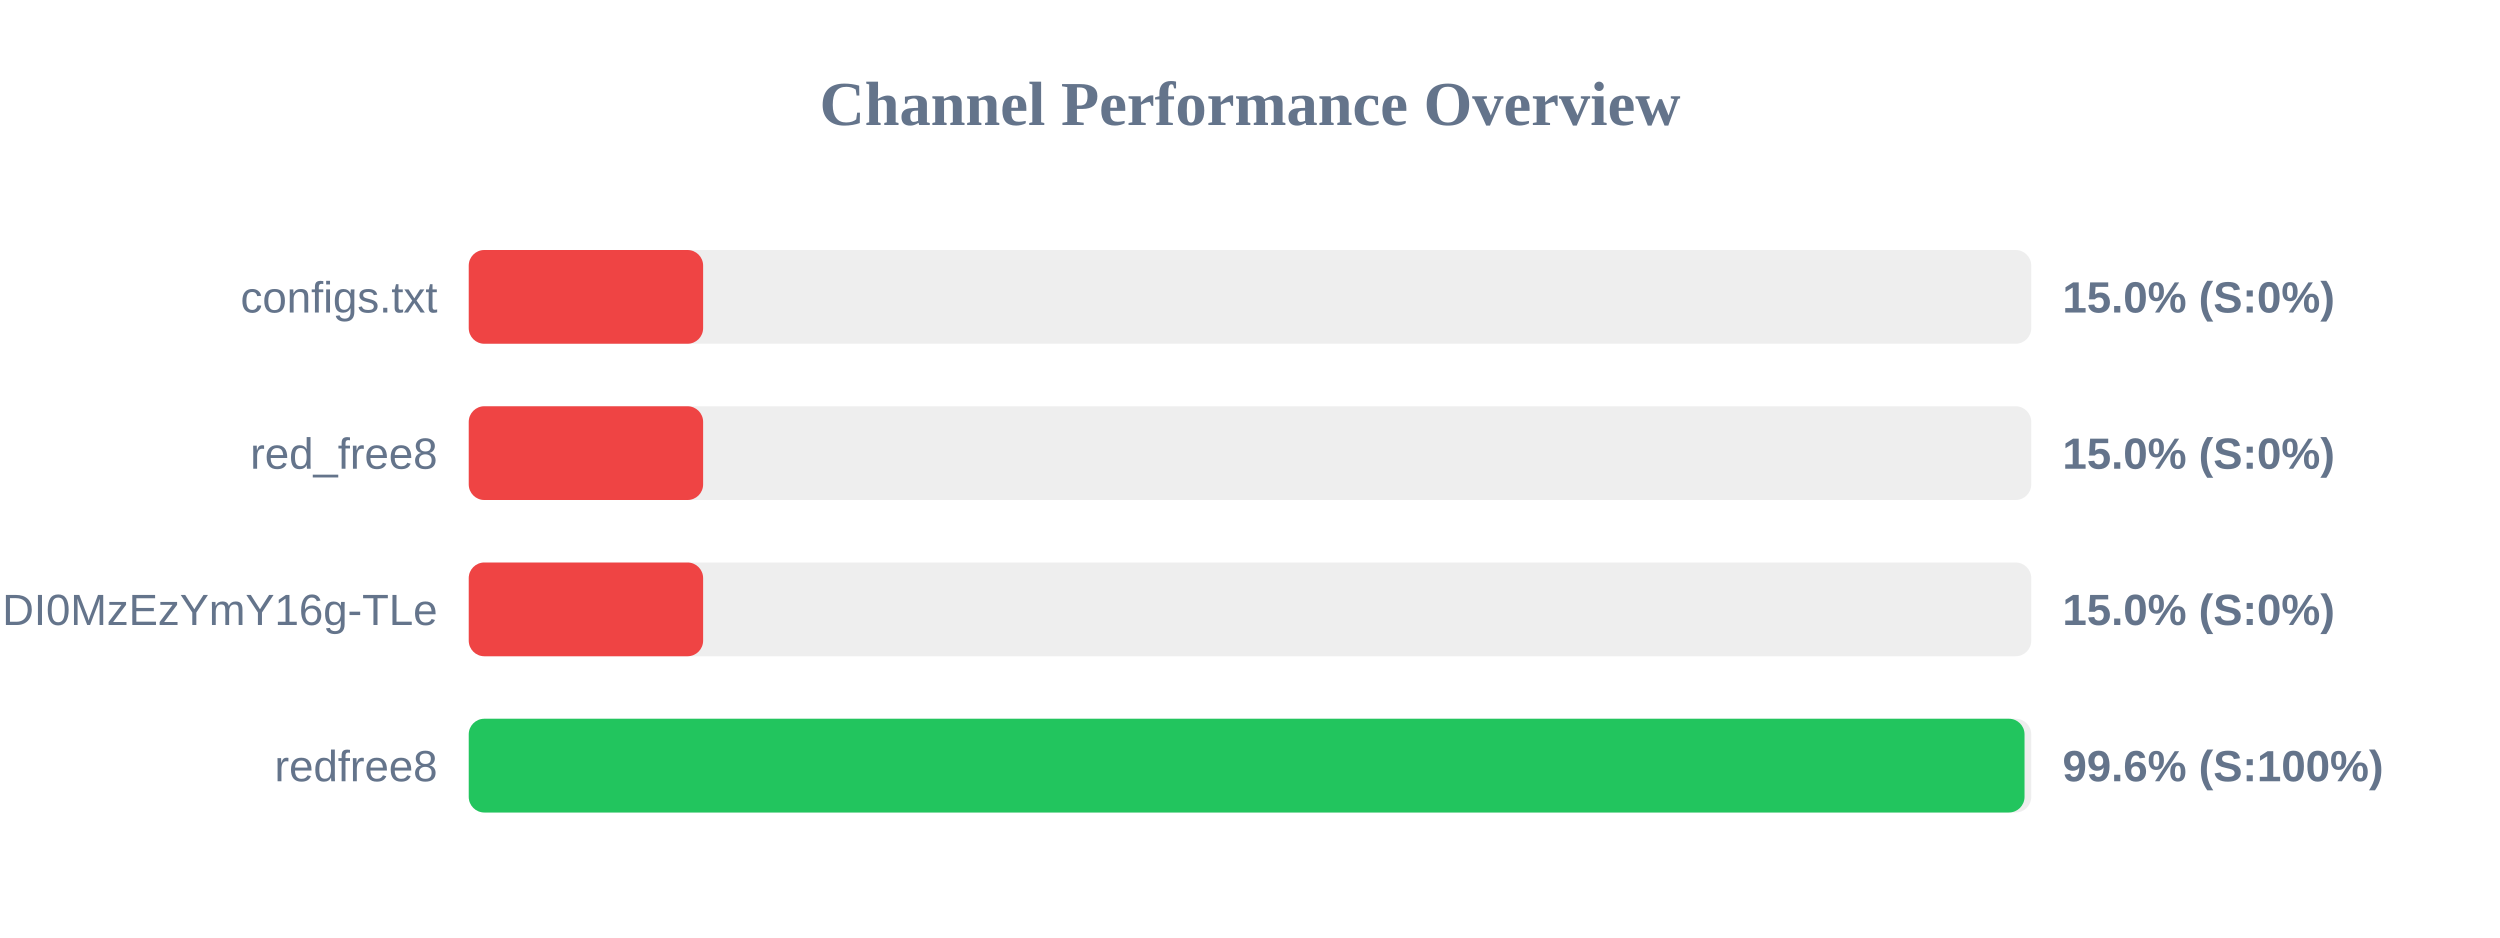
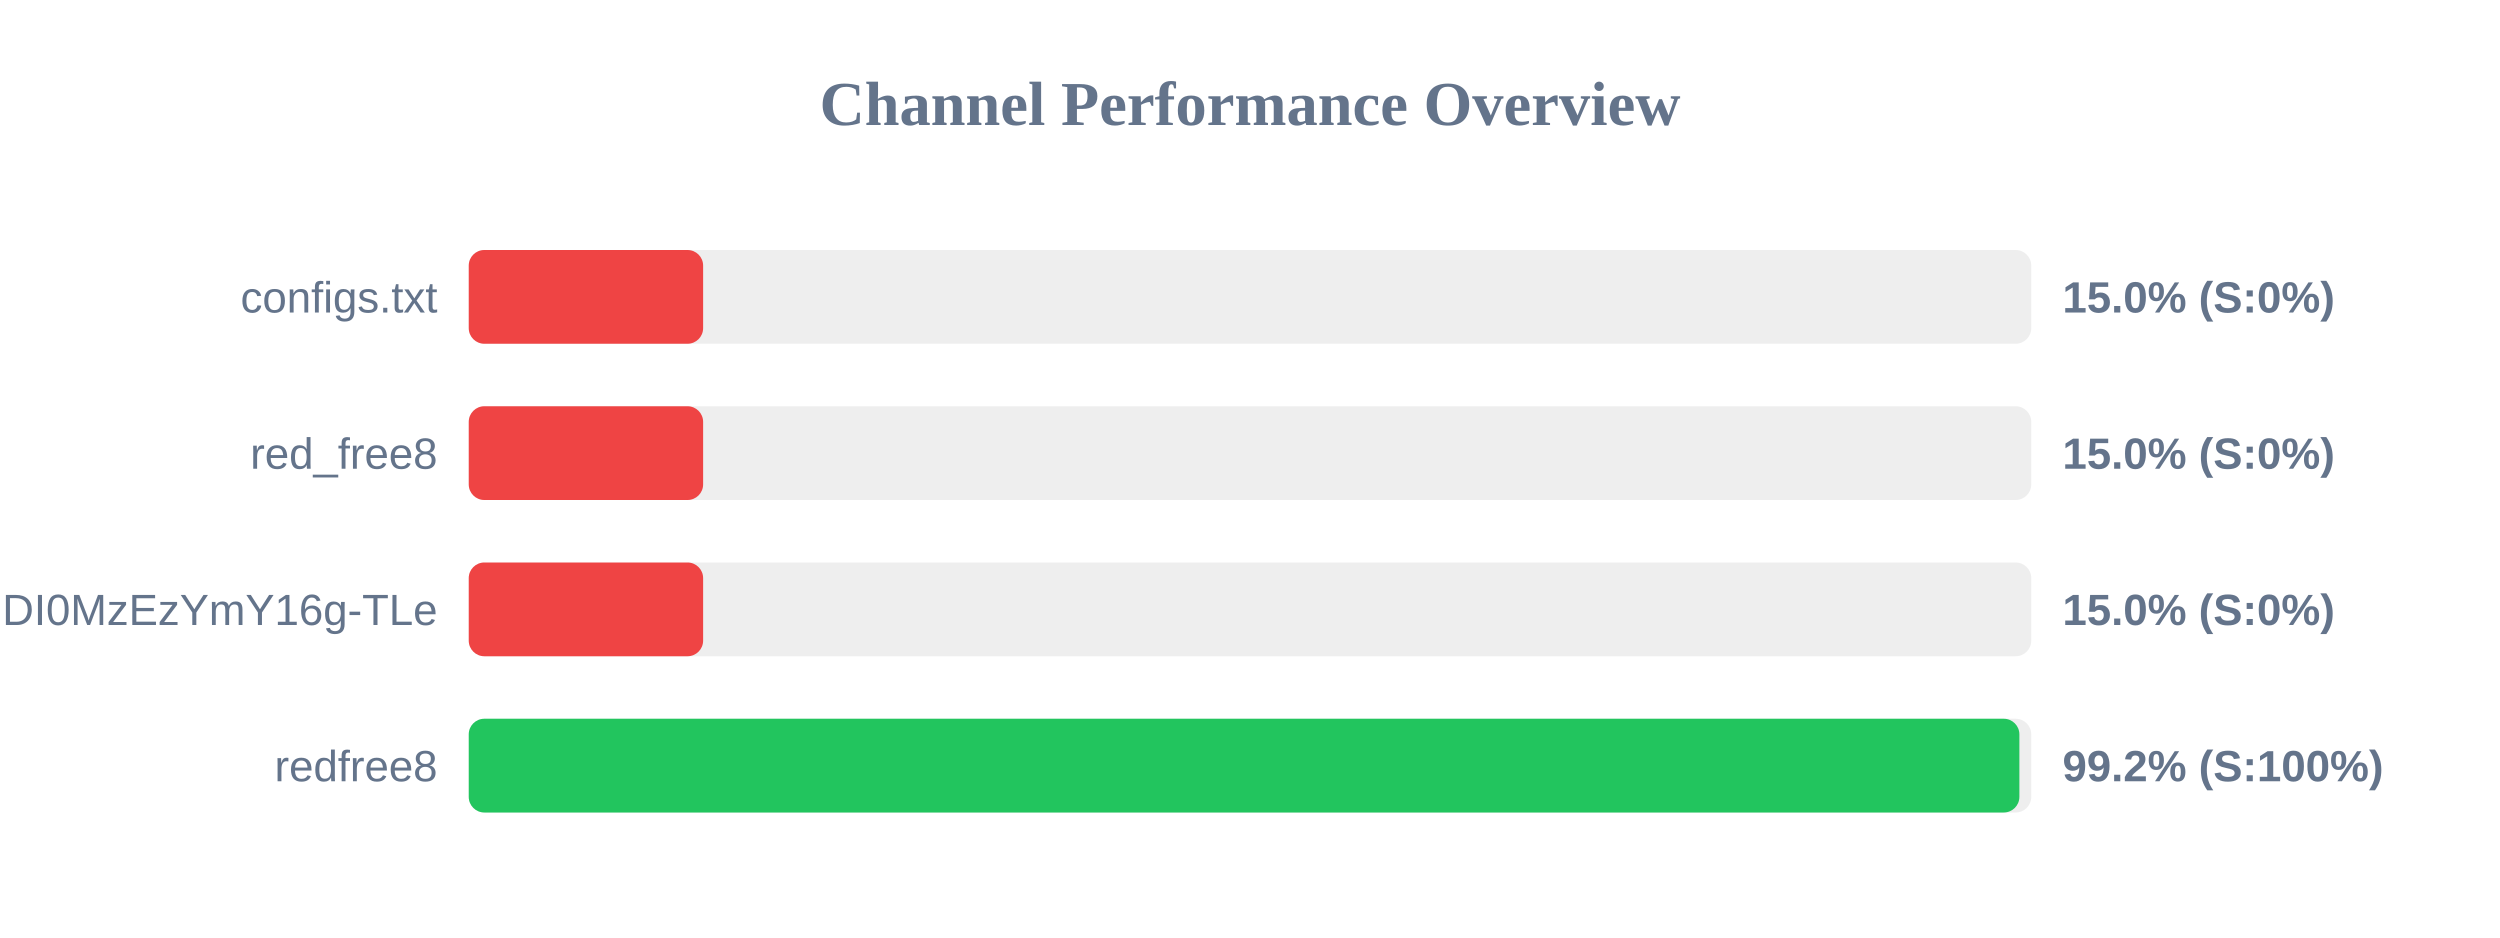
<svg xmlns="http://www.w3.org/2000/svg" width="800" height="300" version="1.1">
  <style>
        .row { font: 14px Arial; fill: #64748b; }
        .score { font: bold 14px Arial; fill: #64748b; }
    </style>
  <text x="400" y="40" text-anchor="middle" font-size="20px" font-weight="bold" fill="#64748b">Channel Performance Overview</text>
  <rect x="150" y="80" width="500" height="30" fill="#eee" rx="5" />
  <rect x="150" y="80" width="75.0" height="30" fill="#ef4444" rx="5" />
  <text x="140" y="100" text-anchor="end" class="row">configs.txt</text>
  <text x="660" y="100" text-anchor="start" class="score">15.0% (S:0%)</text>
  <rect x="150" y="130" width="500" height="30" fill="#eee" rx="5" />
  <rect x="150" y="130" width="75.0" height="30" fill="#ef4444" rx="5" />
  <text x="140" y="150" text-anchor="end" class="row">red_free8</text>
  <text x="660" y="150" text-anchor="start" class="score">15.0% (S:0%)</text>
  <rect x="150" y="180" width="500" height="30" fill="#eee" rx="5" />
  <rect x="150" y="180" width="75.0" height="30" fill="#ef4444" rx="5" />
  <text x="140" y="200" text-anchor="end" class="row">NjEzODY1NDgyOCwxNzQ1NDI0MzEzYmY16g-TLe</text>
  <text x="660" y="200" text-anchor="start" class="score">15.0% (S:0%)</text>
  <rect x="150" y="230" width="500" height="30" fill="#eee" rx="5" />
-   <rect x="150" y="230" width="497.85" height="30" fill="#22c55e" rx="5" />
+   <rect x="150" y="230" width="496.2" height="30" fill="#22c55e" rx="5" />
  <text x="140" y="250" text-anchor="end" class="row">redfree8</text>
-   <text x="660" y="250" text-anchor="start" class="score">99.6% (S:100%)</text>
+   <text x="660" y="250" text-anchor="start" class="score">99.2% (S:100%)</text>
</svg>
